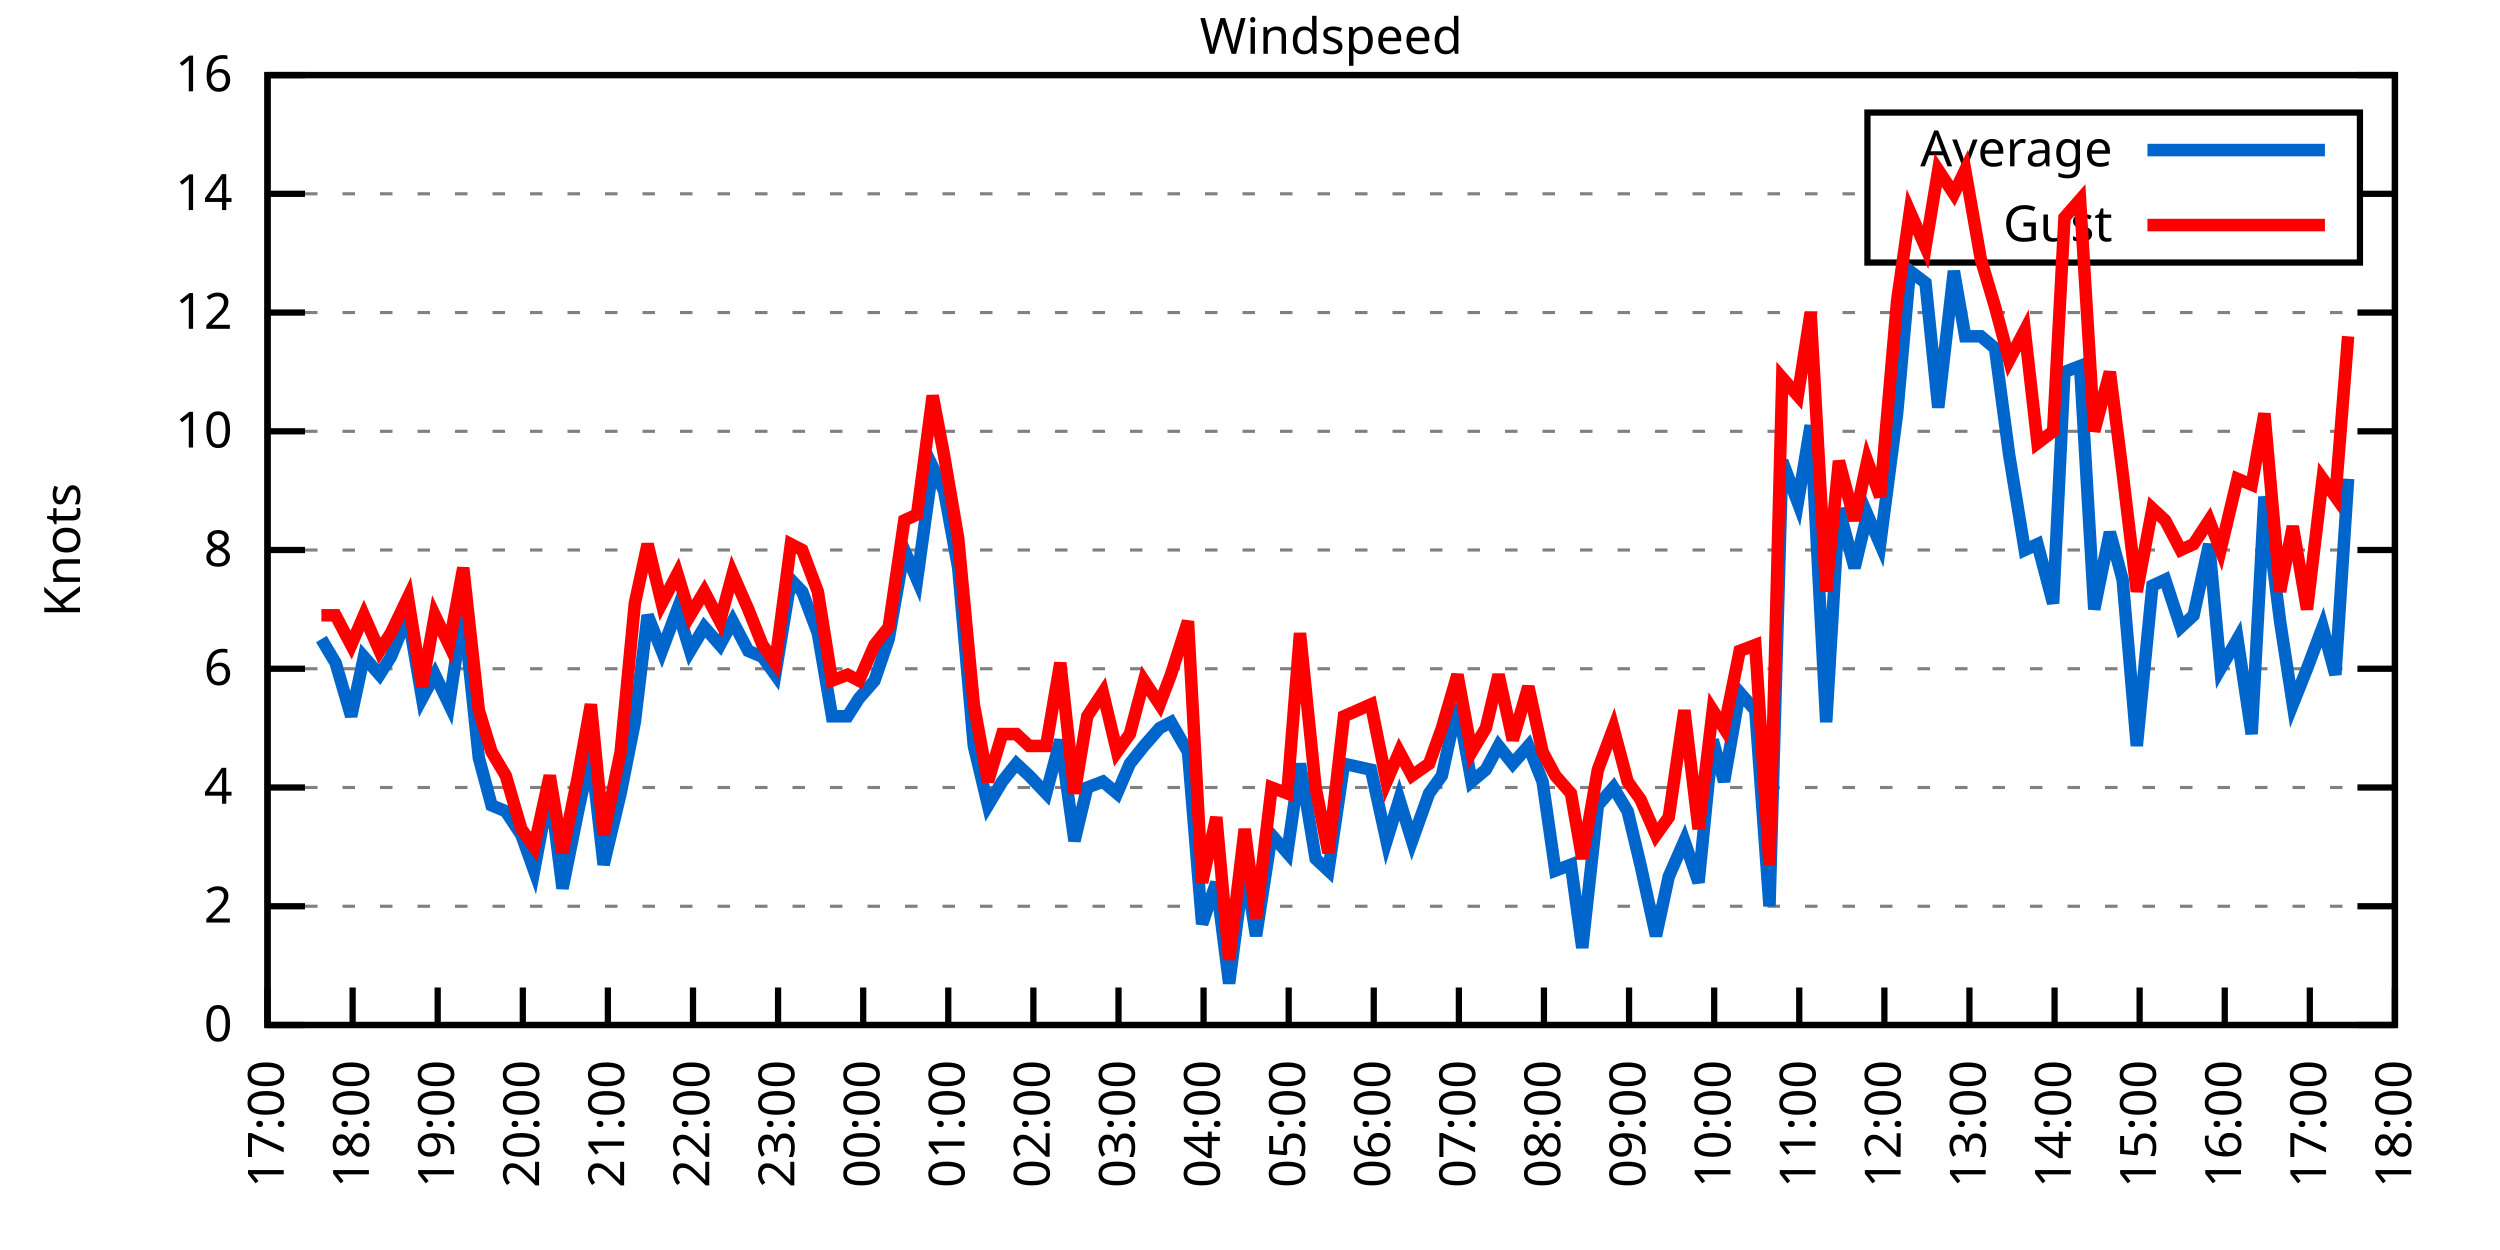
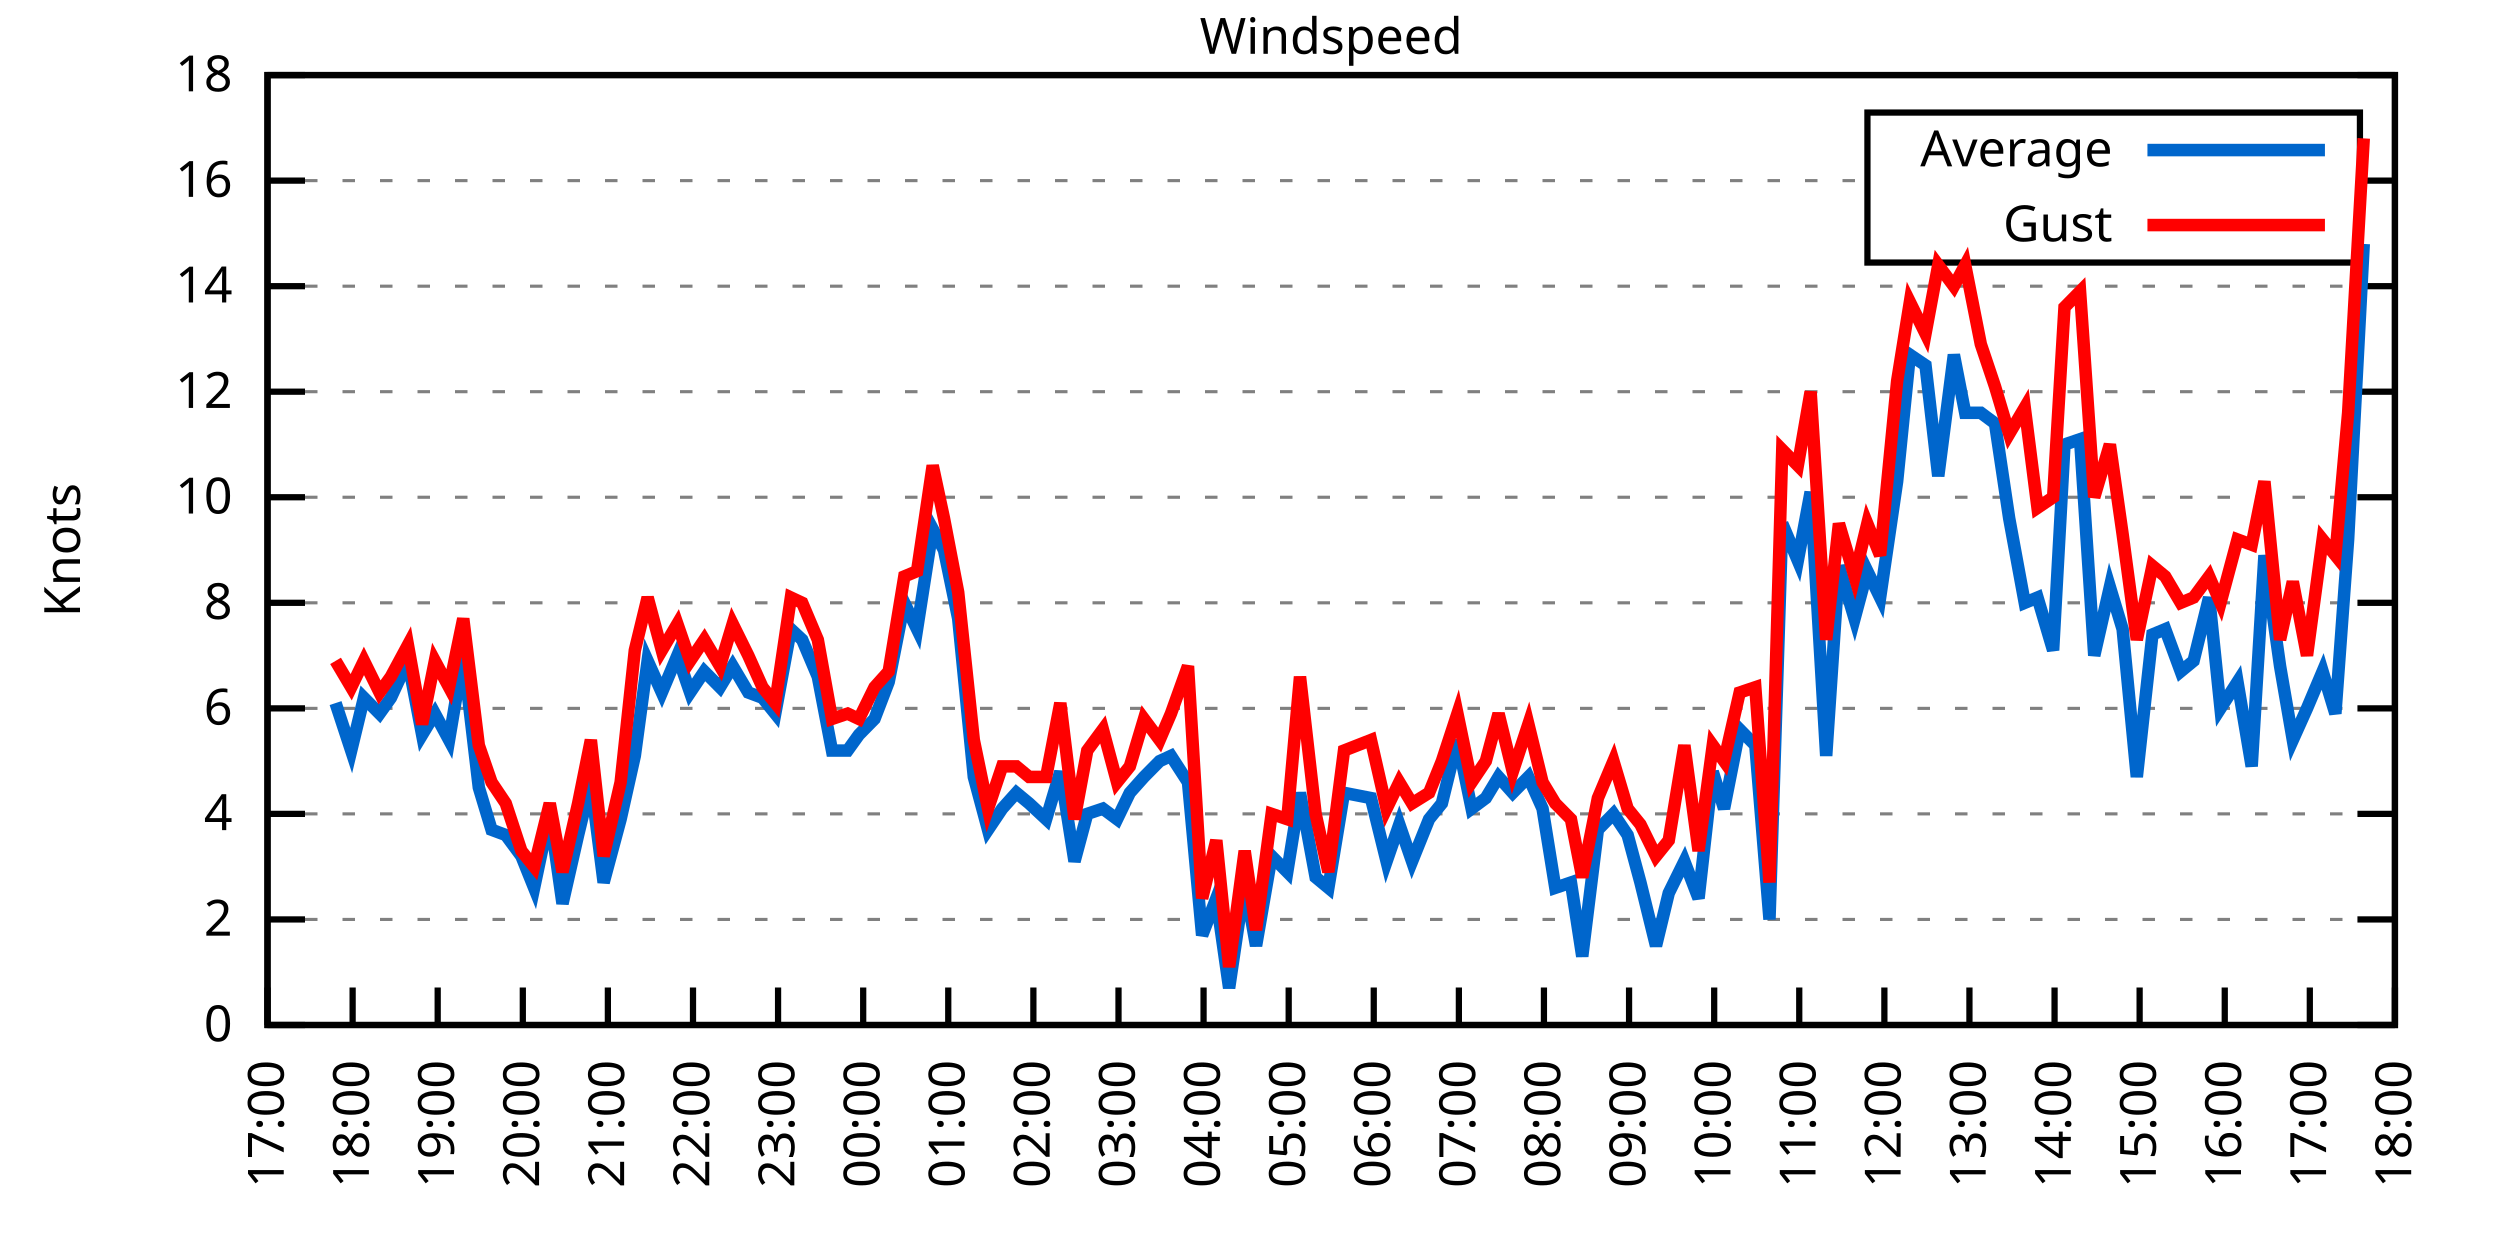
<svg xmlns="http://www.w3.org/2000/svg" xmlns:xlink="http://www.w3.org/1999/xlink" width="400" height="200" viewBox="0 0 400 200">
  <g id="gnuplot_canvas">
    <rect x="0" y="0" width="400" height="200" fill="none" />
    <defs>
      <circle id="gpDot" r="0.5" stroke-width="0.5" stroke="currentColor" />
      <path id="gpPt0" stroke-width="0.333" stroke="currentColor" d="M-1,0 h2 M0,-1 v2" />
      <path id="gpPt1" stroke-width="0.333" stroke="currentColor" d="M-1,-1 L1,1 M1,-1 L-1,1" />
      <path id="gpPt2" stroke-width="0.333" stroke="currentColor" d="M-1,0 L1,0 M0,-1 L0,1 M-1,-1 L1,1 M-1,1 L1,-1" />
      <rect id="gpPt3" stroke-width="0.333" stroke="currentColor" x="-1" y="-1" width="2" height="2" />
      <rect id="gpPt4" stroke-width="0.333" stroke="currentColor" fill="currentColor" x="-1" y="-1" width="2" height="2" />
      <circle id="gpPt5" stroke-width="0.333" stroke="currentColor" cx="0" cy="0" r="1" />
      <use xlink:href="#gpPt5" id="gpPt6" fill="currentColor" stroke="none" />
      <path id="gpPt7" stroke-width="0.333" stroke="currentColor" d="M0,-1.33 L-1.33,0.67 L1.33,0.67 z" />
      <use xlink:href="#gpPt7" id="gpPt8" fill="currentColor" stroke="none" />
      <use xlink:href="#gpPt7" id="gpPt9" stroke="currentColor" transform="rotate(180)" />
      <use xlink:href="#gpPt9" id="gpPt10" fill="currentColor" stroke="none" />
      <use xlink:href="#gpPt3" id="gpPt11" stroke="currentColor" transform="rotate(45)" />
      <use xlink:href="#gpPt11" id="gpPt12" fill="currentColor" stroke="none" />
      <path id="gpPt13" stroke-width="0.333" stroke="currentColor" d="M0,1.330 L1.265,0.411 L0.782,-1.067 L-0.782,-1.076 L-1.265,0.411 z" />
      <use xlink:href="#gpPt13" id="gpPt14" fill="currentColor" stroke="none" />
      <filter id="textbox" filterUnits="objectBoundingBox" x="0" y="0" height="1" width="1">
        <feFlood flood-color="white" flood-opacity="1" result="bgnd" />
        <feComposite in="SourceGraphic" in2="bgnd" operator="atop" />
      </filter>
      <filter id="greybox" filterUnits="objectBoundingBox" x="0" y="0" height="1" width="1">
        <feFlood flood-color="lightgrey" flood-opacity="1" result="grey" />
        <feComposite in="SourceGraphic" in2="grey" operator="atop" />
      </filter>
    </defs>
    <g fill="none" color="white" stroke="currentColor" stroke-width="1.00" stroke-linecap="butt" stroke-linejoin="miter">
</g>
    <g fill="none" color="black" stroke="currentColor" stroke-width="1.00" stroke-linecap="butt" stroke-linejoin="miter">
      <g stroke="none" shape-rendering="crispEdges">
        <polygon fill="rgb(255, 255, 255)" points="42.80,164.00 383.18,164.00 383.18,12.02 42.80,12.02 " />
      </g>
    </g>
    <g fill="none" color="black" stroke="currentColor" stroke-width="1.00" stroke-linecap="butt" stroke-linejoin="miter">
</g>
    <g fill="none" color="black" stroke="black" stroke-width="0.50" stroke-linecap="butt" stroke-linejoin="miter">
</g>
    <g fill="none" color="gray" stroke="currentColor" stroke-width="0.50" stroke-linecap="butt" stroke-linejoin="miter">
      <path stroke="gray" stroke-dasharray="2,4" class="gridline" d="M42.80,164.00 L383.19,164.00  " />
    </g>
    <g fill="none" color="gray" stroke="gray" stroke-width="1.00" stroke-linecap="butt" stroke-linejoin="miter">
</g>
    <g fill="none" color="black" stroke="currentColor" stroke-width="1.00" stroke-linecap="butt" stroke-linejoin="miter">
      <path stroke="black" d="M42.80,164.00 L48.80,164.00 M383.19,164.00 L377.19,164.00  " />
      <g transform="translate(37.20,166.60)" stroke="none" fill="black" font-family="Sans" font-size="8.00" text-anchor="end">
        <text>
          <tspan font-family="Sans"> 0</tspan>
        </text>
      </g>
    </g>
    <g fill="none" color="black" stroke="currentColor" stroke-width="1.00" stroke-linecap="butt" stroke-linejoin="miter">
</g>
    <g fill="none" color="black" stroke="black" stroke-width="0.50" stroke-linecap="butt" stroke-linejoin="miter">
</g>
    <g fill="none" color="gray" stroke="currentColor" stroke-width="0.50" stroke-linecap="butt" stroke-linejoin="miter">
-       <path stroke="gray" stroke-dasharray="2,4" class="gridline" d="M42.80,145.00 L383.19,145.00  " />
-     </g>
-     <g fill="none" color="gray" stroke="gray" stroke-width="1.00" stroke-linecap="butt" stroke-linejoin="miter">
- </g>
-     <g fill="none" color="black" stroke="currentColor" stroke-width="1.00" stroke-linecap="butt" stroke-linejoin="miter">
-       <path stroke="black" d="M42.80,145.00 L48.80,145.00 M383.19,145.00 L377.19,145.00  " />
-       <g transform="translate(37.20,147.60)" stroke="none" fill="black" font-family="Sans" font-size="8.00" text-anchor="end">
+       <path stroke="gray" stroke-dasharray="2,4" class="gridline" d="M42.80,147.11 L383.19,147.11  " />
+     </g>
+     <g fill="none" color="gray" stroke="gray" stroke-width="1.00" stroke-linecap="butt" stroke-linejoin="miter">
+ </g>
+     <g fill="none" color="black" stroke="currentColor" stroke-width="1.00" stroke-linecap="butt" stroke-linejoin="miter">
+       <path stroke="black" d="M42.80,147.11 L48.80,147.11 M383.19,147.11 L377.19,147.11  " />
+       <g transform="translate(37.20,149.71)" stroke="none" fill="black" font-family="Sans" font-size="8.00" text-anchor="end">
        <text>
          <tspan font-family="Sans"> 2</tspan>
        </text>
      </g>
    </g>
    <g fill="none" color="black" stroke="currentColor" stroke-width="1.00" stroke-linecap="butt" stroke-linejoin="miter">
</g>
    <g fill="none" color="black" stroke="black" stroke-width="0.50" stroke-linecap="butt" stroke-linejoin="miter">
</g>
    <g fill="none" color="gray" stroke="currentColor" stroke-width="0.50" stroke-linecap="butt" stroke-linejoin="miter">
-       <path stroke="gray" stroke-dasharray="2,4" class="gridline" d="M42.80,126.00 L383.19,126.00  " />
-     </g>
-     <g fill="none" color="gray" stroke="gray" stroke-width="1.00" stroke-linecap="butt" stroke-linejoin="miter">
- </g>
-     <g fill="none" color="black" stroke="currentColor" stroke-width="1.00" stroke-linecap="butt" stroke-linejoin="miter">
-       <path stroke="black" d="M42.80,126.00 L48.80,126.00 M383.19,126.00 L377.19,126.00  " />
-       <g transform="translate(37.20,128.60)" stroke="none" fill="black" font-family="Sans" font-size="8.00" text-anchor="end">
+       <path stroke="gray" stroke-dasharray="2,4" class="gridline" d="M42.80,130.22 L383.19,130.22  " />
+     </g>
+     <g fill="none" color="gray" stroke="gray" stroke-width="1.00" stroke-linecap="butt" stroke-linejoin="miter">
+ </g>
+     <g fill="none" color="black" stroke="currentColor" stroke-width="1.00" stroke-linecap="butt" stroke-linejoin="miter">
+       <path stroke="black" d="M42.80,130.22 L48.80,130.22 M383.19,130.22 L377.19,130.22  " />
+       <g transform="translate(37.20,132.82)" stroke="none" fill="black" font-family="Sans" font-size="8.00" text-anchor="end">
        <text>
          <tspan font-family="Sans"> 4</tspan>
        </text>
      </g>
    </g>
    <g fill="none" color="black" stroke="currentColor" stroke-width="1.00" stroke-linecap="butt" stroke-linejoin="miter">
</g>
    <g fill="none" color="black" stroke="black" stroke-width="0.50" stroke-linecap="butt" stroke-linejoin="miter">
</g>
    <g fill="none" color="gray" stroke="currentColor" stroke-width="0.50" stroke-linecap="butt" stroke-linejoin="miter">
-       <path stroke="gray" stroke-dasharray="2,4" class="gridline" d="M42.80,107.00 L383.19,107.00  " />
-     </g>
-     <g fill="none" color="gray" stroke="gray" stroke-width="1.00" stroke-linecap="butt" stroke-linejoin="miter">
- </g>
-     <g fill="none" color="black" stroke="currentColor" stroke-width="1.00" stroke-linecap="butt" stroke-linejoin="miter">
-       <path stroke="black" d="M42.80,107.00 L48.80,107.00 M383.19,107.00 L377.19,107.00  " />
-       <g transform="translate(37.20,109.60)" stroke="none" fill="black" font-family="Sans" font-size="8.00" text-anchor="end">
+       <path stroke="gray" stroke-dasharray="2,4" class="gridline" d="M42.80,113.34 L383.19,113.34  " />
+     </g>
+     <g fill="none" color="gray" stroke="gray" stroke-width="1.00" stroke-linecap="butt" stroke-linejoin="miter">
+ </g>
+     <g fill="none" color="black" stroke="currentColor" stroke-width="1.00" stroke-linecap="butt" stroke-linejoin="miter">
+       <path stroke="black" d="M42.80,113.34 L48.80,113.34 M383.19,113.34 L377.19,113.34  " />
+       <g transform="translate(37.20,115.94)" stroke="none" fill="black" font-family="Sans" font-size="8.00" text-anchor="end">
        <text>
          <tspan font-family="Sans"> 6</tspan>
        </text>
      </g>
    </g>
    <g fill="none" color="black" stroke="currentColor" stroke-width="1.00" stroke-linecap="butt" stroke-linejoin="miter">
</g>
    <g fill="none" color="black" stroke="black" stroke-width="0.50" stroke-linecap="butt" stroke-linejoin="miter">
</g>
    <g fill="none" color="gray" stroke="currentColor" stroke-width="0.50" stroke-linecap="butt" stroke-linejoin="miter">
-       <path stroke="gray" stroke-dasharray="2,4" class="gridline" d="M42.80,88.00 L383.19,88.00  " />
-     </g>
-     <g fill="none" color="gray" stroke="gray" stroke-width="1.00" stroke-linecap="butt" stroke-linejoin="miter">
- </g>
-     <g fill="none" color="black" stroke="currentColor" stroke-width="1.00" stroke-linecap="butt" stroke-linejoin="miter">
-       <path stroke="black" d="M42.80,88.00 L48.80,88.00 M383.19,88.00 L377.19,88.00  " />
-       <g transform="translate(37.20,90.60)" stroke="none" fill="black" font-family="Sans" font-size="8.00" text-anchor="end">
+       <path stroke="gray" stroke-dasharray="2,4" class="gridline" d="M42.80,96.45 L383.19,96.45  " />
+     </g>
+     <g fill="none" color="gray" stroke="gray" stroke-width="1.00" stroke-linecap="butt" stroke-linejoin="miter">
+ </g>
+     <g fill="none" color="black" stroke="currentColor" stroke-width="1.00" stroke-linecap="butt" stroke-linejoin="miter">
+       <path stroke="black" d="M42.80,96.45 L48.80,96.45 M383.19,96.45 L377.19,96.45  " />
+       <g transform="translate(37.20,99.05)" stroke="none" fill="black" font-family="Sans" font-size="8.00" text-anchor="end">
        <text>
          <tspan font-family="Sans"> 8</tspan>
        </text>
      </g>
    </g>
    <g fill="none" color="black" stroke="currentColor" stroke-width="1.00" stroke-linecap="butt" stroke-linejoin="miter">
</g>
    <g fill="none" color="black" stroke="black" stroke-width="0.50" stroke-linecap="butt" stroke-linejoin="miter">
</g>
    <g fill="none" color="gray" stroke="currentColor" stroke-width="0.50" stroke-linecap="butt" stroke-linejoin="miter">
-       <path stroke="gray" stroke-dasharray="2,4" class="gridline" d="M42.80,69.01 L383.19,69.01  " />
-     </g>
-     <g fill="none" color="gray" stroke="gray" stroke-width="1.00" stroke-linecap="butt" stroke-linejoin="miter">
- </g>
-     <g fill="none" color="black" stroke="currentColor" stroke-width="1.00" stroke-linecap="butt" stroke-linejoin="miter">
-       <path stroke="black" d="M42.80,69.01 L48.80,69.01 M383.19,69.01 L377.19,69.01  " />
-       <g transform="translate(37.20,71.61)" stroke="none" fill="black" font-family="Sans" font-size="8.00" text-anchor="end">
+       <path stroke="gray" stroke-dasharray="2,4" class="gridline" d="M42.80,79.56 L383.19,79.56  " />
+     </g>
+     <g fill="none" color="gray" stroke="gray" stroke-width="1.00" stroke-linecap="butt" stroke-linejoin="miter">
+ </g>
+     <g fill="none" color="black" stroke="currentColor" stroke-width="1.00" stroke-linecap="butt" stroke-linejoin="miter">
+       <path stroke="black" d="M42.80,79.56 L48.80,79.56 M383.19,79.56 L377.19,79.56  " />
+       <g transform="translate(37.20,82.16)" stroke="none" fill="black" font-family="Sans" font-size="8.00" text-anchor="end">
        <text>
          <tspan font-family="Sans"> 10</tspan>
        </text>
      </g>
    </g>
    <g fill="none" color="black" stroke="currentColor" stroke-width="1.00" stroke-linecap="butt" stroke-linejoin="miter">
</g>
    <g fill="none" color="black" stroke="black" stroke-width="0.50" stroke-linecap="butt" stroke-linejoin="miter">
</g>
    <g fill="none" color="gray" stroke="currentColor" stroke-width="0.50" stroke-linecap="butt" stroke-linejoin="miter">
-       <path stroke="gray" stroke-dasharray="2,4" class="gridline" d="M42.80,50.01 L383.19,50.01  " />
-     </g>
-     <g fill="none" color="gray" stroke="gray" stroke-width="1.00" stroke-linecap="butt" stroke-linejoin="miter">
- </g>
-     <g fill="none" color="black" stroke="currentColor" stroke-width="1.00" stroke-linecap="butt" stroke-linejoin="miter">
-       <path stroke="black" d="M42.80,50.01 L48.80,50.01 M383.19,50.01 L377.19,50.01  " />
-       <g transform="translate(37.20,52.61)" stroke="none" fill="black" font-family="Sans" font-size="8.00" text-anchor="end">
+       <path stroke="gray" stroke-dasharray="2,4" class="gridline" d="M42.80,62.67 L383.19,62.67  " />
+     </g>
+     <g fill="none" color="gray" stroke="gray" stroke-width="1.00" stroke-linecap="butt" stroke-linejoin="miter">
+ </g>
+     <g fill="none" color="black" stroke="currentColor" stroke-width="1.00" stroke-linecap="butt" stroke-linejoin="miter">
+       <path stroke="black" d="M42.80,62.67 L48.80,62.67 M383.19,62.67 L377.19,62.67  " />
+       <g transform="translate(37.20,65.27)" stroke="none" fill="black" font-family="Sans" font-size="8.00" text-anchor="end">
        <text>
          <tspan font-family="Sans"> 12</tspan>
        </text>
      </g>
    </g>
    <g fill="none" color="black" stroke="currentColor" stroke-width="1.00" stroke-linecap="butt" stroke-linejoin="miter">
</g>
    <g fill="none" color="black" stroke="black" stroke-width="0.50" stroke-linecap="butt" stroke-linejoin="miter">
</g>
    <g fill="none" color="gray" stroke="currentColor" stroke-width="0.50" stroke-linecap="butt" stroke-linejoin="miter">
-       <path stroke="gray" stroke-dasharray="2,4" class="gridline" d="M42.80,31.01 L298.79,31.01 M377.59,31.01 L383.19,31.01  " />
-     </g>
-     <g fill="none" color="gray" stroke="gray" stroke-width="1.00" stroke-linecap="butt" stroke-linejoin="miter">
- </g>
-     <g fill="none" color="black" stroke="currentColor" stroke-width="1.00" stroke-linecap="butt" stroke-linejoin="miter">
-       <path stroke="black" d="M42.80,31.01 L48.80,31.01 M383.19,31.01 L377.19,31.01  " />
-       <g transform="translate(37.20,33.61)" stroke="none" fill="black" font-family="Sans" font-size="8.00" text-anchor="end">
+       <path stroke="gray" stroke-dasharray="2,4" class="gridline" d="M42.80,45.79 L383.19,45.79  " />
+     </g>
+     <g fill="none" color="gray" stroke="gray" stroke-width="1.00" stroke-linecap="butt" stroke-linejoin="miter">
+ </g>
+     <g fill="none" color="black" stroke="currentColor" stroke-width="1.00" stroke-linecap="butt" stroke-linejoin="miter">
+       <path stroke="black" d="M42.80,45.79 L48.80,45.79 M383.19,45.79 L377.19,45.79  " />
+       <g transform="translate(37.20,48.39)" stroke="none" fill="black" font-family="Sans" font-size="8.00" text-anchor="end">
        <text>
          <tspan font-family="Sans"> 14</tspan>
+         </text>
+       </g>
+     </g>
+     <g fill="none" color="black" stroke="currentColor" stroke-width="1.00" stroke-linecap="butt" stroke-linejoin="miter">
+ </g>
+     <g fill="none" color="black" stroke="black" stroke-width="0.50" stroke-linecap="butt" stroke-linejoin="miter">
+ </g>
+     <g fill="none" color="gray" stroke="currentColor" stroke-width="0.50" stroke-linecap="butt" stroke-linejoin="miter">
+       <path stroke="gray" stroke-dasharray="2,4" class="gridline" d="M42.80,28.90 L298.79,28.90 M377.59,28.90 L383.19,28.90  " />
+     </g>
+     <g fill="none" color="gray" stroke="gray" stroke-width="1.00" stroke-linecap="butt" stroke-linejoin="miter">
+ </g>
+     <g fill="none" color="black" stroke="currentColor" stroke-width="1.00" stroke-linecap="butt" stroke-linejoin="miter">
+       <path stroke="black" d="M42.80,28.90 L48.80,28.90 M383.19,28.90 L377.19,28.90  " />
+       <g transform="translate(37.20,31.50)" stroke="none" fill="black" font-family="Sans" font-size="8.00" text-anchor="end">
+         <text>
+           <tspan font-family="Sans"> 16</tspan>
        </text>
      </g>
    </g>
    <g fill="none" color="black" stroke="currentColor" stroke-width="1.00" stroke-linecap="butt" stroke-linejoin="miter">
</g>
    <g fill="none" color="black" stroke="black" stroke-width="0.50" stroke-linecap="butt" stroke-linejoin="miter">
</g>
    <g fill="none" color="gray" stroke="currentColor" stroke-width="0.50" stroke-linecap="butt" stroke-linejoin="miter">
      <path stroke="gray" stroke-dasharray="2,4" class="gridline" d="M42.80,12.01 L383.19,12.01  " />
    </g>
    <g fill="none" color="gray" stroke="gray" stroke-width="1.00" stroke-linecap="butt" stroke-linejoin="miter">
</g>
    <g fill="none" color="black" stroke="currentColor" stroke-width="1.00" stroke-linecap="butt" stroke-linejoin="miter">
      <path stroke="black" d="M42.80,12.01 L48.80,12.01 M383.19,12.01 L377.19,12.01  " />
      <g transform="translate(37.20,14.61)" stroke="none" fill="black" font-family="Sans" font-size="8.00" text-anchor="end">
        <text>
-           <tspan font-family="Sans"> 16</tspan>
+           <tspan font-family="Sans"> 18</tspan>
        </text>
      </g>
    </g>
    <g fill="none" color="black" stroke="currentColor" stroke-width="1.00" stroke-linecap="butt" stroke-linejoin="miter">
      <path stroke="black" d="M42.80,164.00 L42.80,158.00  " />
      <g transform="translate(45.40,169.60) rotate(270.00)" stroke="none" fill="black" font-family="Sans" font-size="8.00" text-anchor="end">
        <text>
          <tspan font-family="Sans">17:00</tspan>
        </text>
      </g>
    </g>
    <g fill="none" color="black" stroke="currentColor" stroke-width="1.00" stroke-linecap="butt" stroke-linejoin="miter">
      <path stroke="black" d="M56.42,164.00 L56.42,158.00  " />
      <g transform="translate(59.02,169.60) rotate(270.00)" stroke="none" fill="black" font-family="Sans" font-size="8.00" text-anchor="end">
        <text>
          <tspan font-family="Sans">18:00</tspan>
        </text>
      </g>
    </g>
    <g fill="none" color="black" stroke="currentColor" stroke-width="1.00" stroke-linecap="butt" stroke-linejoin="miter">
      <path stroke="black" d="M70.03,164.00 L70.03,158.00  " />
      <g transform="translate(72.63,169.60) rotate(270.00)" stroke="none" fill="black" font-family="Sans" font-size="8.00" text-anchor="end">
        <text>
          <tspan font-family="Sans">19:00</tspan>
        </text>
      </g>
    </g>
    <g fill="none" color="black" stroke="currentColor" stroke-width="1.00" stroke-linecap="butt" stroke-linejoin="miter">
      <path stroke="black" d="M83.65,164.00 L83.65,158.00  " />
      <g transform="translate(86.25,169.60) rotate(270.00)" stroke="none" fill="black" font-family="Sans" font-size="8.00" text-anchor="end">
        <text>
          <tspan font-family="Sans">20:00</tspan>
        </text>
      </g>
    </g>
    <g fill="none" color="black" stroke="currentColor" stroke-width="1.00" stroke-linecap="butt" stroke-linejoin="miter">
      <path stroke="black" d="M97.26,164.00 L97.26,158.00  " />
      <g transform="translate(99.86,169.60) rotate(270.00)" stroke="none" fill="black" font-family="Sans" font-size="8.00" text-anchor="end">
        <text>
          <tspan font-family="Sans">21:00</tspan>
        </text>
      </g>
    </g>
    <g fill="none" color="black" stroke="currentColor" stroke-width="1.00" stroke-linecap="butt" stroke-linejoin="miter">
      <path stroke="black" d="M110.88,164.00 L110.88,158.00  " />
      <g transform="translate(113.48,169.60) rotate(270.00)" stroke="none" fill="black" font-family="Sans" font-size="8.00" text-anchor="end">
        <text>
          <tspan font-family="Sans">22:00</tspan>
        </text>
      </g>
    </g>
    <g fill="none" color="black" stroke="currentColor" stroke-width="1.00" stroke-linecap="butt" stroke-linejoin="miter">
      <path stroke="black" d="M124.49,164.00 L124.49,158.00  " />
      <g transform="translate(127.09,169.60) rotate(270.00)" stroke="none" fill="black" font-family="Sans" font-size="8.00" text-anchor="end">
        <text>
          <tspan font-family="Sans">23:00</tspan>
        </text>
      </g>
    </g>
    <g fill="none" color="black" stroke="currentColor" stroke-width="1.00" stroke-linecap="butt" stroke-linejoin="miter">
      <path stroke="black" d="M138.11,164.00 L138.11,158.00  " />
      <g transform="translate(140.71,169.60) rotate(270.00)" stroke="none" fill="black" font-family="Sans" font-size="8.00" text-anchor="end">
        <text>
          <tspan font-family="Sans">00:00</tspan>
        </text>
      </g>
    </g>
    <g fill="none" color="black" stroke="currentColor" stroke-width="1.00" stroke-linecap="butt" stroke-linejoin="miter">
      <path stroke="black" d="M151.72,164.00 L151.72,158.00  " />
      <g transform="translate(154.32,169.60) rotate(270.00)" stroke="none" fill="black" font-family="Sans" font-size="8.00" text-anchor="end">
        <text>
          <tspan font-family="Sans">01:00</tspan>
        </text>
      </g>
    </g>
    <g fill="none" color="black" stroke="currentColor" stroke-width="1.00" stroke-linecap="butt" stroke-linejoin="miter">
      <path stroke="black" d="M165.34,164.00 L165.34,158.00  " />
      <g transform="translate(167.94,169.60) rotate(270.00)" stroke="none" fill="black" font-family="Sans" font-size="8.00" text-anchor="end">
        <text>
          <tspan font-family="Sans">02:00</tspan>
        </text>
      </g>
    </g>
    <g fill="none" color="black" stroke="currentColor" stroke-width="1.00" stroke-linecap="butt" stroke-linejoin="miter">
      <path stroke="black" d="M178.96,164.00 L178.96,158.00  " />
      <g transform="translate(181.56,169.60) rotate(270.00)" stroke="none" fill="black" font-family="Sans" font-size="8.00" text-anchor="end">
        <text>
          <tspan font-family="Sans">03:00</tspan>
        </text>
      </g>
    </g>
    <g fill="none" color="black" stroke="currentColor" stroke-width="1.00" stroke-linecap="butt" stroke-linejoin="miter">
      <path stroke="black" d="M192.57,164.00 L192.57,158.00  " />
      <g transform="translate(195.17,169.60) rotate(270.00)" stroke="none" fill="black" font-family="Sans" font-size="8.00" text-anchor="end">
        <text>
          <tspan font-family="Sans">04:00</tspan>
        </text>
      </g>
    </g>
    <g fill="none" color="black" stroke="currentColor" stroke-width="1.00" stroke-linecap="butt" stroke-linejoin="miter">
      <path stroke="black" d="M206.19,164.00 L206.19,158.00  " />
      <g transform="translate(208.79,169.60) rotate(270.00)" stroke="none" fill="black" font-family="Sans" font-size="8.00" text-anchor="end">
        <text>
          <tspan font-family="Sans">05:00</tspan>
        </text>
      </g>
    </g>
    <g fill="none" color="black" stroke="currentColor" stroke-width="1.00" stroke-linecap="butt" stroke-linejoin="miter">
      <path stroke="black" d="M219.80,164.00 L219.80,158.00  " />
      <g transform="translate(222.40,169.60) rotate(270.00)" stroke="none" fill="black" font-family="Sans" font-size="8.00" text-anchor="end">
        <text>
          <tspan font-family="Sans">06:00</tspan>
        </text>
      </g>
    </g>
    <g fill="none" color="black" stroke="currentColor" stroke-width="1.00" stroke-linecap="butt" stroke-linejoin="miter">
      <path stroke="black" d="M233.42,164.00 L233.42,158.00  " />
      <g transform="translate(236.02,169.60) rotate(270.00)" stroke="none" fill="black" font-family="Sans" font-size="8.00" text-anchor="end">
        <text>
          <tspan font-family="Sans">07:00</tspan>
        </text>
      </g>
    </g>
    <g fill="none" color="black" stroke="currentColor" stroke-width="1.00" stroke-linecap="butt" stroke-linejoin="miter">
      <path stroke="black" d="M247.03,164.00 L247.03,158.00  " />
      <g transform="translate(249.63,169.60) rotate(270.00)" stroke="none" fill="black" font-family="Sans" font-size="8.00" text-anchor="end">
        <text>
          <tspan font-family="Sans">08:00</tspan>
        </text>
      </g>
    </g>
    <g fill="none" color="black" stroke="currentColor" stroke-width="1.00" stroke-linecap="butt" stroke-linejoin="miter">
      <path stroke="black" d="M260.65,164.00 L260.65,158.00  " />
      <g transform="translate(263.25,169.60) rotate(270.00)" stroke="none" fill="black" font-family="Sans" font-size="8.00" text-anchor="end">
        <text>
          <tspan font-family="Sans">09:00</tspan>
        </text>
      </g>
    </g>
    <g fill="none" color="black" stroke="currentColor" stroke-width="1.00" stroke-linecap="butt" stroke-linejoin="miter">
      <path stroke="black" d="M274.27,164.00 L274.27,158.00  " />
      <g transform="translate(276.87,169.60) rotate(270.00)" stroke="none" fill="black" font-family="Sans" font-size="8.00" text-anchor="end">
        <text>
          <tspan font-family="Sans">10:00</tspan>
        </text>
      </g>
    </g>
    <g fill="none" color="black" stroke="currentColor" stroke-width="1.00" stroke-linecap="butt" stroke-linejoin="miter">
      <path stroke="black" d="M287.88,164.00 L287.88,158.00  " />
      <g transform="translate(290.48,169.60) rotate(270.00)" stroke="none" fill="black" font-family="Sans" font-size="8.00" text-anchor="end">
        <text>
          <tspan font-family="Sans">11:00</tspan>
        </text>
      </g>
    </g>
    <g fill="none" color="black" stroke="currentColor" stroke-width="1.00" stroke-linecap="butt" stroke-linejoin="miter">
      <path stroke="black" d="M301.50,164.00 L301.50,158.00  " />
      <g transform="translate(304.10,169.60) rotate(270.00)" stroke="none" fill="black" font-family="Sans" font-size="8.00" text-anchor="end">
        <text>
          <tspan font-family="Sans">12:00</tspan>
        </text>
      </g>
    </g>
    <g fill="none" color="black" stroke="currentColor" stroke-width="1.00" stroke-linecap="butt" stroke-linejoin="miter">
      <path stroke="black" d="M315.11,164.00 L315.11,158.00  " />
      <g transform="translate(317.71,169.60) rotate(270.00)" stroke="none" fill="black" font-family="Sans" font-size="8.00" text-anchor="end">
        <text>
          <tspan font-family="Sans">13:00</tspan>
        </text>
      </g>
    </g>
    <g fill="none" color="black" stroke="currentColor" stroke-width="1.00" stroke-linecap="butt" stroke-linejoin="miter">
      <path stroke="black" d="M328.73,164.00 L328.73,158.00  " />
      <g transform="translate(331.33,169.60) rotate(270.00)" stroke="none" fill="black" font-family="Sans" font-size="8.00" text-anchor="end">
        <text>
          <tspan font-family="Sans">14:00</tspan>
        </text>
      </g>
    </g>
    <g fill="none" color="black" stroke="currentColor" stroke-width="1.00" stroke-linecap="butt" stroke-linejoin="miter">
      <path stroke="black" d="M342.34,164.00 L342.34,158.00  " />
      <g transform="translate(344.94,169.60) rotate(270.00)" stroke="none" fill="black" font-family="Sans" font-size="8.00" text-anchor="end">
        <text>
          <tspan font-family="Sans">15:00</tspan>
        </text>
      </g>
    </g>
    <g fill="none" color="black" stroke="currentColor" stroke-width="1.00" stroke-linecap="butt" stroke-linejoin="miter">
      <path stroke="black" d="M355.96,164.00 L355.96,158.00  " />
      <g transform="translate(358.56,169.60) rotate(270.00)" stroke="none" fill="black" font-family="Sans" font-size="8.00" text-anchor="end">
        <text>
          <tspan font-family="Sans">16:00</tspan>
        </text>
      </g>
    </g>
    <g fill="none" color="black" stroke="currentColor" stroke-width="1.00" stroke-linecap="butt" stroke-linejoin="miter">
      <path stroke="black" d="M369.57,164.00 L369.57,158.00  " />
      <g transform="translate(372.17,169.60) rotate(270.00)" stroke="none" fill="black" font-family="Sans" font-size="8.00" text-anchor="end">
        <text>
          <tspan font-family="Sans">17:00</tspan>
        </text>
      </g>
    </g>
    <g fill="none" color="black" stroke="currentColor" stroke-width="1.00" stroke-linecap="butt" stroke-linejoin="miter">
      <path stroke="black" d="M383.19,164.00 L383.19,158.00  " />
      <g transform="translate(385.79,169.60) rotate(270.00)" stroke="none" fill="black" font-family="Sans" font-size="8.00" text-anchor="end">
        <text>
          <tspan font-family="Sans">18:00</tspan>
        </text>
      </g>
    </g>
    <g fill="none" color="black" stroke="currentColor" stroke-width="1.00" stroke-linecap="butt" stroke-linejoin="miter">
</g>
    <g fill="none" color="black" stroke="currentColor" stroke-width="1.00" stroke-linecap="butt" stroke-linejoin="miter">
      <path stroke="black" d="M42.80,12.01 L42.80,164.00 L383.19,164.00 L383.19,12.01 L42.80,12.01 Z  " />
    </g>
    <g fill="none" color="black" stroke="currentColor" stroke-width="1.00" stroke-linecap="butt" stroke-linejoin="miter">
</g>
    <g fill="none" color="black" stroke="currentColor" stroke-width="1.00" stroke-linecap="butt" stroke-linejoin="miter">
      <path stroke="black" d="M298.79,42.01 L298.79,18.01 L377.59,18.01 L377.59,42.01 L298.79,42.01 Z  " />
    </g>
    <g id="Windspeed_plot_1">
      <g fill="none" color="white" stroke="black" stroke-width="2.00" stroke-linecap="butt" stroke-linejoin="miter">
</g>
      <g fill="none" color="black" stroke="currentColor" stroke-width="2.00" stroke-linecap="butt" stroke-linejoin="miter">
        <g transform="translate(337.99,26.61)" stroke="none" fill="black" font-family="Sans" font-size="8.00" text-anchor="end">
          <text>
            <tspan font-family="Sans">Average</tspan>
          </text>
        </g>
      </g>
      <g fill="none" color="black" stroke="currentColor" stroke-width="2.00" stroke-linecap="butt" stroke-linejoin="miter">
-         <path stroke="rgb(  0, 102, 204)" d="M343.59,24.01 L371.99,24.01 M51.42,102.25 L53.69,106.05 L56.19,114.60 L58.23,105.10 L60.73,107.95 L62.54,105.10   L65.27,98.45 L67.54,111.75 L69.58,107.95 L71.85,112.70 L74.12,97.50 L76.61,121.25 L78.65,128.85 L80.92,129.80   L83.42,133.60 L85.46,139.30 L87.96,126.00 L90.00,142.15 L92.50,129.80 L94.54,120.30 L96.58,138.35 L99.30,126.95   L101.57,115.55 L103.62,98.45 L105.89,104.15 L108.38,97.50 L110.42,104.15 L112.69,100.35 L115.19,103.20 L117.23,99.40   L119.73,104.15 L122.00,105.10 L124.04,107.95 L126.54,92.75 L128.35,94.65 L130.85,101.30 L133.12,114.60 L135.61,114.60   L137.43,111.75 L139.92,108.90 L142.19,102.25 L144.69,88.00 L146.73,92.75 L149.23,74.71 L151.04,78.51 L153.31,90.85   L155.81,119.35 L158.08,128.85 L160.35,125.05 L162.62,122.20 L164.66,124.10 L167.38,126.95 L169.65,118.40 L171.92,134.55   L173.96,126.00 L176.46,125.05 L178.73,126.95 L180.77,122.20 L183.04,119.35 L185.54,116.50 L187.35,115.55 L190.08,120.30   L192.34,147.85 L194.61,141.20 L196.66,157.35 L199.15,138.35 L200.97,149.75 L203.46,133.60 L205.96,136.45 L208.00,122.20   L210.50,137.40 L212.54,139.30 L215.04,122.20 L219.35,123.15 L221.85,134.55 L223.89,127.90 L225.93,134.55 L228.65,126.95   L230.70,124.10 L233.19,112.70 L235.46,125.05 L237.73,123.15 L239.77,119.35 L242.04,122.20 L244.54,119.35 L246.81,125.05   L248.85,139.30 L251.35,138.35 L253.16,151.65 L255.66,128.85 L258.15,126.00 L260.42,129.80 L262.47,138.35 L264.96,149.75   L267.00,140.25 L269.50,134.55 L271.77,141.20 L274.04,118.40 L275.85,125.05 L278.35,110.80 L280.85,113.65 L283.12,145.00   L285.16,73.76 L287.65,80.41 L289.70,68.06 L292.19,115.55 L294.23,81.36 L296.73,90.85 L298.77,82.31 L300.82,87.06   L303.54,66.16 L305.58,43.36 L308.08,45.26 L310.12,65.21 L312.62,43.36 L314.43,53.81 L316.93,53.81 L319.20,55.71   L321.47,72.81 L323.96,88.00 L326.00,87.06 L328.50,96.55 L330.32,59.51 L332.81,58.56 L335.08,97.50 L337.58,85.16   L339.62,92.75 L341.89,119.35 L344.39,93.70 L346.43,92.75 L348.92,100.35 L350.97,98.45 L353.46,87.06 L355.28,107.00   L358.00,102.25 L360.27,117.45 L362.31,79.46 L364.81,99.40 L366.85,112.70 L369.12,107.00 L371.62,100.35 L373.66,107.95   L375.70,76.61  " />
+         <path stroke="rgb(  0, 102, 204)" d="M343.59,24.01 L371.99,24.01 M53.69,112.49 L56.19,120.09 L58.23,111.65 L60.73,114.18 L62.54,111.65 L65.27,105.74   L67.54,117.56 L69.58,114.18 L71.85,118.40 L74.12,104.89 L76.61,126.00 L78.65,132.76 L80.92,133.60 L83.42,136.98   L85.46,142.05 L87.96,130.22 L90.00,144.58 L92.50,133.60 L94.54,125.16 L96.58,141.20 L99.30,131.07 L101.57,120.94   L103.62,105.74 L105.89,110.80 L108.38,104.89 L110.42,110.80 L112.69,107.43 L115.19,109.96 L117.23,106.58 L119.73,110.80   L122.00,111.65 L124.04,114.18 L126.54,100.67 L128.35,102.36 L130.85,108.27 L133.12,120.09 L135.61,120.09 L137.43,117.56   L139.92,115.03 L142.19,109.11 L144.69,96.45 L146.73,100.67 L149.23,84.63 L151.04,88.00 L153.31,98.98 L155.81,124.31   L158.08,132.76 L160.35,129.38 L162.62,126.85 L164.66,128.54 L167.38,131.07 L169.65,123.47 L171.92,137.82 L173.96,130.22   L176.46,129.38 L178.73,131.07 L180.77,126.85 L183.04,124.31 L185.54,121.78 L187.35,120.94 L190.08,125.16 L192.34,149.65   L194.61,143.73 L196.66,158.09 L199.15,141.20 L200.97,151.33 L203.46,136.98 L205.96,139.51 L208.00,126.85 L210.50,140.36   L212.54,142.05 L215.04,126.85 L219.35,127.69 L221.85,137.82 L223.89,131.91 L225.93,137.82 L228.65,131.07 L230.70,128.54   L233.19,118.40 L235.46,129.38 L237.73,127.69 L239.77,124.31 L242.04,126.85 L244.54,124.31 L246.81,129.38 L248.85,142.05   L251.35,141.20 L253.16,153.02 L255.66,132.76 L258.15,130.22 L260.42,133.60 L262.47,141.20 L264.96,151.33 L267.00,142.89   L269.50,137.82 L271.77,143.73 L274.04,123.47 L275.85,129.38 L278.35,116.71 L280.85,119.25 L283.12,147.11 L285.16,83.78   L287.65,89.69 L289.70,78.72 L292.19,120.94 L294.23,90.54 L296.73,98.98 L298.77,91.38 L300.82,95.60 L303.54,77.03   L305.58,56.76 L308.08,58.45 L310.12,76.18 L312.62,56.76 L314.43,66.05 L316.93,66.05 L319.20,67.74 L321.47,82.94   L323.96,96.45 L326.00,95.60 L328.50,104.05 L330.32,71.12 L332.81,70.27 L335.08,104.89 L337.58,93.92 L339.62,100.67   L341.89,124.31 L344.39,101.52 L346.43,100.67 L348.92,107.43 L350.97,105.74 L353.46,95.60 L355.28,113.34 L358.00,109.11   L360.27,122.62 L362.31,88.85 L364.81,106.58 L366.85,118.40 L369.12,113.34 L371.62,107.43 L373.66,114.18 L375.70,86.32   L378.20,39.03  " />
      </g>
    </g>
    <g id="Windspeed_plot_2">
      <g fill="none" color="black" stroke="currentColor" stroke-width="2.00" stroke-linecap="butt" stroke-linejoin="miter">
        <g transform="translate(337.99,38.61)" stroke="none" fill="black" font-family="Sans" font-size="8.00" text-anchor="end">
          <text>
            <tspan font-family="Sans">Gust</tspan>
          </text>
        </g>
      </g>
      <g fill="none" color="black" stroke="currentColor" stroke-width="2.00" stroke-linecap="butt" stroke-linejoin="miter">
-         <path stroke="rgb(255,   0,   0)" d="M343.59,36.01 L371.99,36.01 M51.42,98.45 L53.69,98.45 L56.19,103.20 L58.23,98.45 L60.73,104.15 L62.54,101.30   L65.27,95.60 L67.54,109.85 L69.58,98.45 L71.85,103.20 L74.12,90.85 L76.61,113.65 L78.65,120.30 L80.92,124.10   L83.42,132.65 L85.46,135.50 L87.96,124.10 L90.00,136.45 L92.50,124.10 L94.54,112.70 L96.58,133.60 L99.30,120.30   L101.57,96.55 L103.62,87.06 L105.89,96.55 L108.38,91.80 L110.42,98.45 L112.69,94.65 L115.19,99.40 L117.23,91.80   L119.73,97.50 L122.00,103.20 L124.04,106.05 L126.54,87.06 L128.35,88.00 L130.85,94.65 L133.12,108.90 L135.61,107.95   L137.43,108.90 L139.92,103.20 L142.19,100.35 L144.69,83.26 L146.73,82.31 L149.23,63.31 L151.04,72.81 L153.31,86.11   L155.81,112.70 L158.08,125.05 L160.35,117.45 L162.62,117.45 L164.66,119.35 L167.38,119.35 L169.65,106.05 L171.92,126.95   L173.96,114.60 L176.46,110.80 L178.73,120.30 L180.77,117.45 L183.04,108.90 L185.54,112.70 L187.35,107.95 L190.08,99.40   L192.34,141.20 L194.61,130.75 L196.66,153.55 L199.15,132.65 L200.97,146.90 L203.46,126.00 L205.96,126.95 L208.00,101.30   L210.50,126.00 L212.54,136.45 L215.04,114.60 L219.35,112.70 L221.85,125.05 L223.89,120.30 L225.93,124.10 L228.65,122.20   L230.70,116.50 L233.19,107.95 L235.46,120.30 L237.73,116.50 L239.77,107.95 L242.04,118.40 L244.54,109.85 L246.81,120.30   L248.85,124.10 L251.35,126.95 L253.16,137.40 L255.66,123.15 L258.15,116.50 L260.42,125.05 L262.47,127.90 L264.96,133.60   L267.00,130.75 L269.50,113.65 L271.77,132.65 L274.04,113.65 L275.85,116.50 L278.35,104.15 L280.85,103.20 L283.12,138.35   L285.16,60.46 L287.65,63.31 L289.70,50.01 L292.19,94.65 L294.23,73.76 L296.73,83.26 L298.77,73.76 L300.82,79.46   L303.54,48.11 L305.58,33.86 L308.08,39.56 L310.12,27.21 L312.62,31.01 L314.43,27.21 L316.93,41.46 L319.20,49.06   L321.47,57.61 L323.96,52.86 L326.00,70.91 L328.50,69.01 L330.32,34.81 L332.81,31.96 L335.08,69.01 L337.58,59.51   L339.62,75.66 L341.89,94.65 L344.39,81.36 L346.43,83.26 L348.92,88.00 L350.97,87.06 L353.46,83.26 L355.28,88.00   L358.00,76.61 L360.27,77.56 L362.31,66.16 L364.81,94.65 L366.85,84.21 L369.12,97.50 L371.62,76.61 L373.66,79.46   L375.70,53.81  " />
+         <path stroke="rgb(255,   0,   0)" d="M343.59,36.01 L371.99,36.01 M53.69,105.74 L56.19,109.96 L58.23,105.74 L60.73,110.80 L62.54,108.27 L65.27,103.20   L67.54,115.87 L69.58,105.74 L71.85,109.96 L74.12,98.98 L76.61,119.25 L78.65,125.16 L80.92,128.54 L83.42,136.14   L85.46,138.67 L87.96,128.54 L90.00,139.51 L92.50,128.54 L94.54,118.40 L96.58,136.98 L99.30,125.16 L101.57,104.05   L103.62,95.60 L105.89,104.05 L108.38,99.83 L110.42,105.74 L112.69,102.36 L115.19,106.58 L117.23,99.83 L119.73,104.89   L122.00,109.96 L124.04,112.49 L126.54,95.60 L128.35,96.45 L130.85,102.36 L133.12,115.03 L135.61,114.18 L137.43,115.03   L139.92,109.96 L142.19,107.43 L144.69,92.23 L146.73,91.38 L149.23,74.49 L151.04,82.94 L153.31,94.76 L155.81,118.40   L158.08,129.38 L160.35,122.62 L162.62,122.62 L164.66,124.31 L167.38,124.31 L169.65,112.49 L171.92,131.07 L173.96,120.09   L176.46,116.71 L178.73,125.16 L180.77,122.62 L183.04,115.03 L185.54,118.40 L187.35,114.18 L190.08,106.58 L192.34,143.73   L194.61,134.45 L196.66,154.71 L199.15,136.14 L200.97,148.80 L203.46,130.22 L205.96,131.07 L208.00,108.27 L210.50,130.22   L212.54,139.51 L215.04,120.09 L219.35,118.40 L221.85,129.38 L223.89,125.16 L225.93,128.54 L228.65,126.85 L230.70,121.78   L233.19,114.18 L235.46,125.16 L237.73,121.78 L239.77,114.18 L242.04,123.47 L244.54,115.87 L246.81,125.16 L248.85,128.54   L251.35,131.07 L253.16,140.36 L255.66,127.69 L258.15,121.78 L260.42,129.38 L262.47,131.91 L264.96,136.98 L267.00,134.45   L269.50,119.25 L271.77,136.14 L274.04,119.25 L275.85,121.78 L278.35,110.80 L280.85,109.96 L283.12,141.20 L285.16,71.96   L287.65,74.49 L289.70,62.67 L292.19,102.36 L294.23,83.78 L296.73,92.23 L298.77,83.78 L300.82,88.85 L303.54,60.98   L305.58,48.32 L308.08,53.39 L310.12,42.41 L312.62,45.79 L314.43,42.41 L316.93,55.07 L319.20,61.83 L321.47,69.43   L323.96,65.21 L326.00,81.25 L328.50,79.56 L330.32,49.16 L332.81,46.63 L335.08,79.56 L337.58,71.12 L339.62,85.47   L341.89,102.36 L344.39,90.54 L346.43,92.23 L348.92,96.45 L350.97,95.60 L353.46,92.23 L355.28,96.45 L358.00,86.32   L360.27,87.16 L362.31,77.03 L364.81,102.36 L366.85,93.07 L369.12,104.89 L371.62,86.32 L373.66,88.85 L375.70,66.05   L378.20,22.14  " />
      </g>
    </g>
    <g fill="none" color="black" stroke="currentColor" stroke-width="2.00" stroke-linecap="butt" stroke-linejoin="miter">
</g>
    <g fill="none" color="black" stroke="black" stroke-width="1.00" stroke-linecap="butt" stroke-linejoin="miter">
</g>
    <g fill="none" color="black" stroke="currentColor" stroke-width="1.00" stroke-linecap="butt" stroke-linejoin="miter">
      <path stroke="black" d="M42.80,12.01 L42.80,164.00 L383.19,164.00 L383.19,12.01 L42.80,12.01 Z  " />
      <g transform="translate(12.80,88.01) rotate(270.00)" stroke="none" fill="black" font-family="Sans" font-size="8.00" text-anchor="middle">
        <text>
          <tspan font-family="Sans">Knots</tspan>
        </text>
      </g>
    </g>
    <g fill="none" color="black" stroke="currentColor" stroke-width="1.00" stroke-linecap="butt" stroke-linejoin="miter">
</g>
    <g fill="none" color="black" stroke="currentColor" stroke-width="1.00" stroke-linecap="butt" stroke-linejoin="miter">
      <g transform="translate(212.99,8.61)" stroke="none" fill="black" font-family="Sans" font-size="8.00" text-anchor="middle">
        <text>
          <tspan font-family="Sans">Windspeed</tspan>
        </text>
      </g>
    </g>
    <g fill="none" color="black" stroke="currentColor" stroke-width="1.00" stroke-linecap="butt" stroke-linejoin="miter">
</g>
  </g>
</svg>
